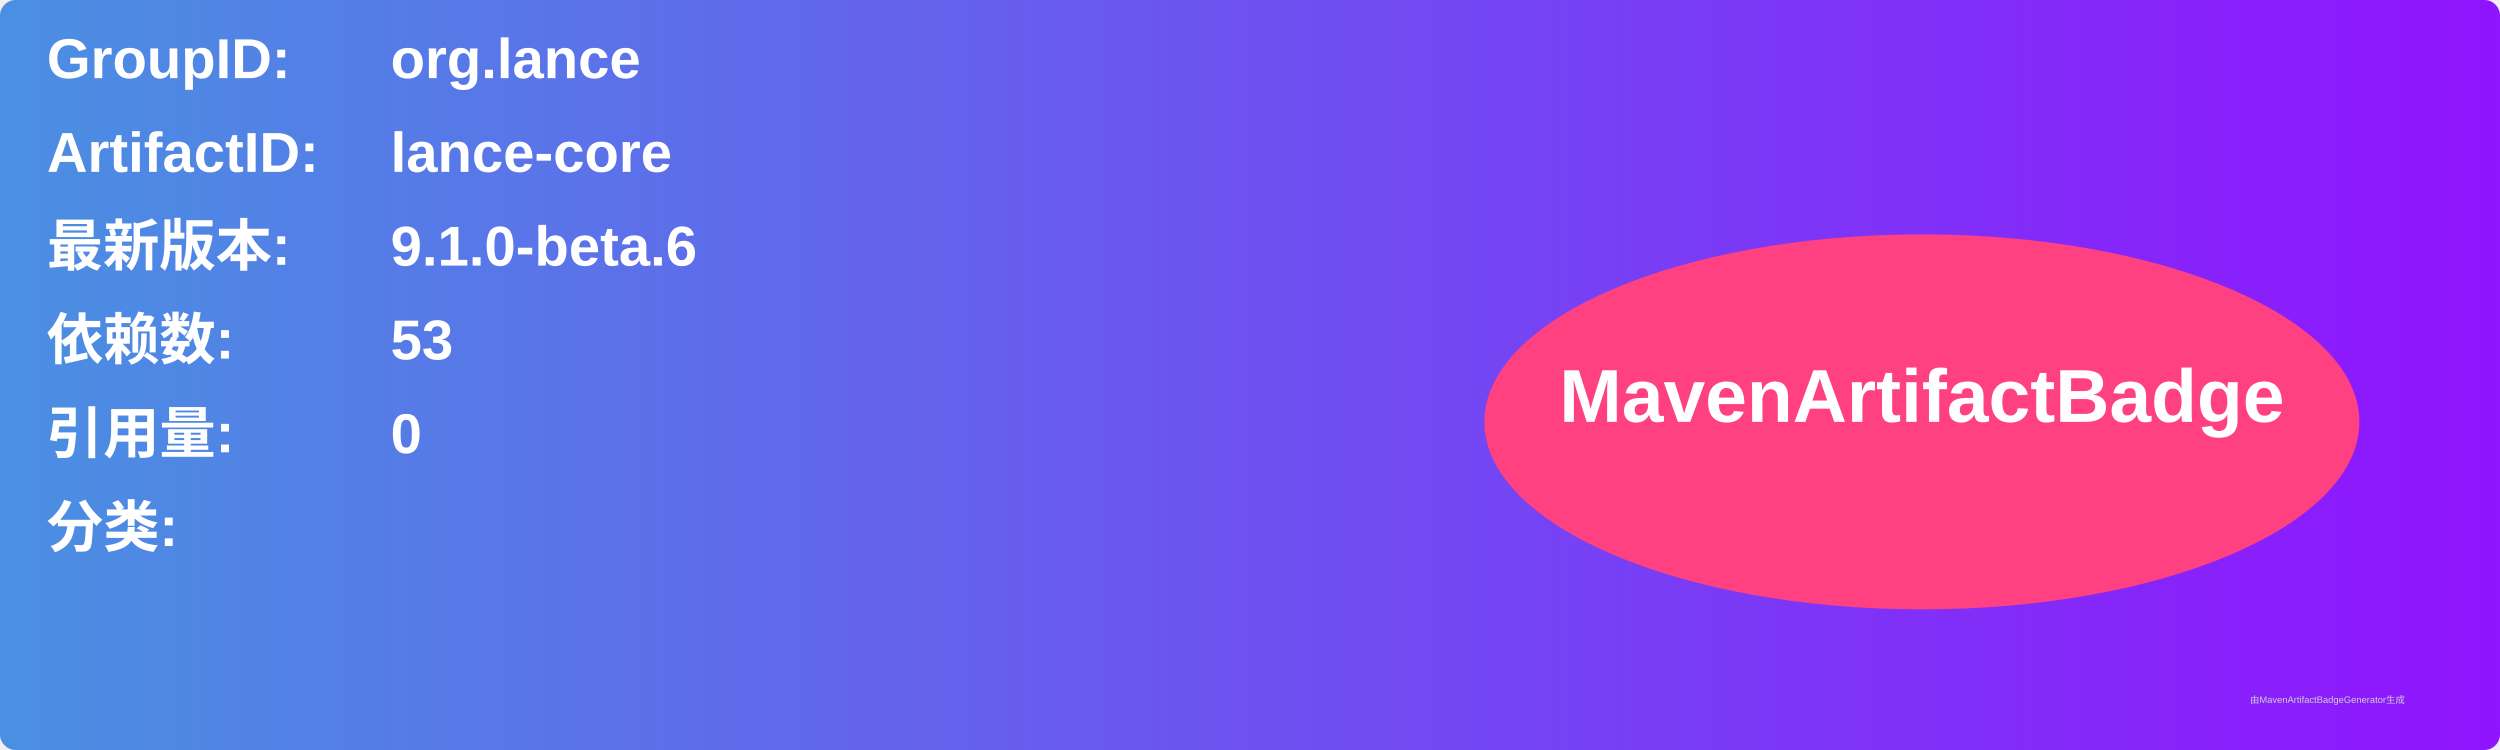
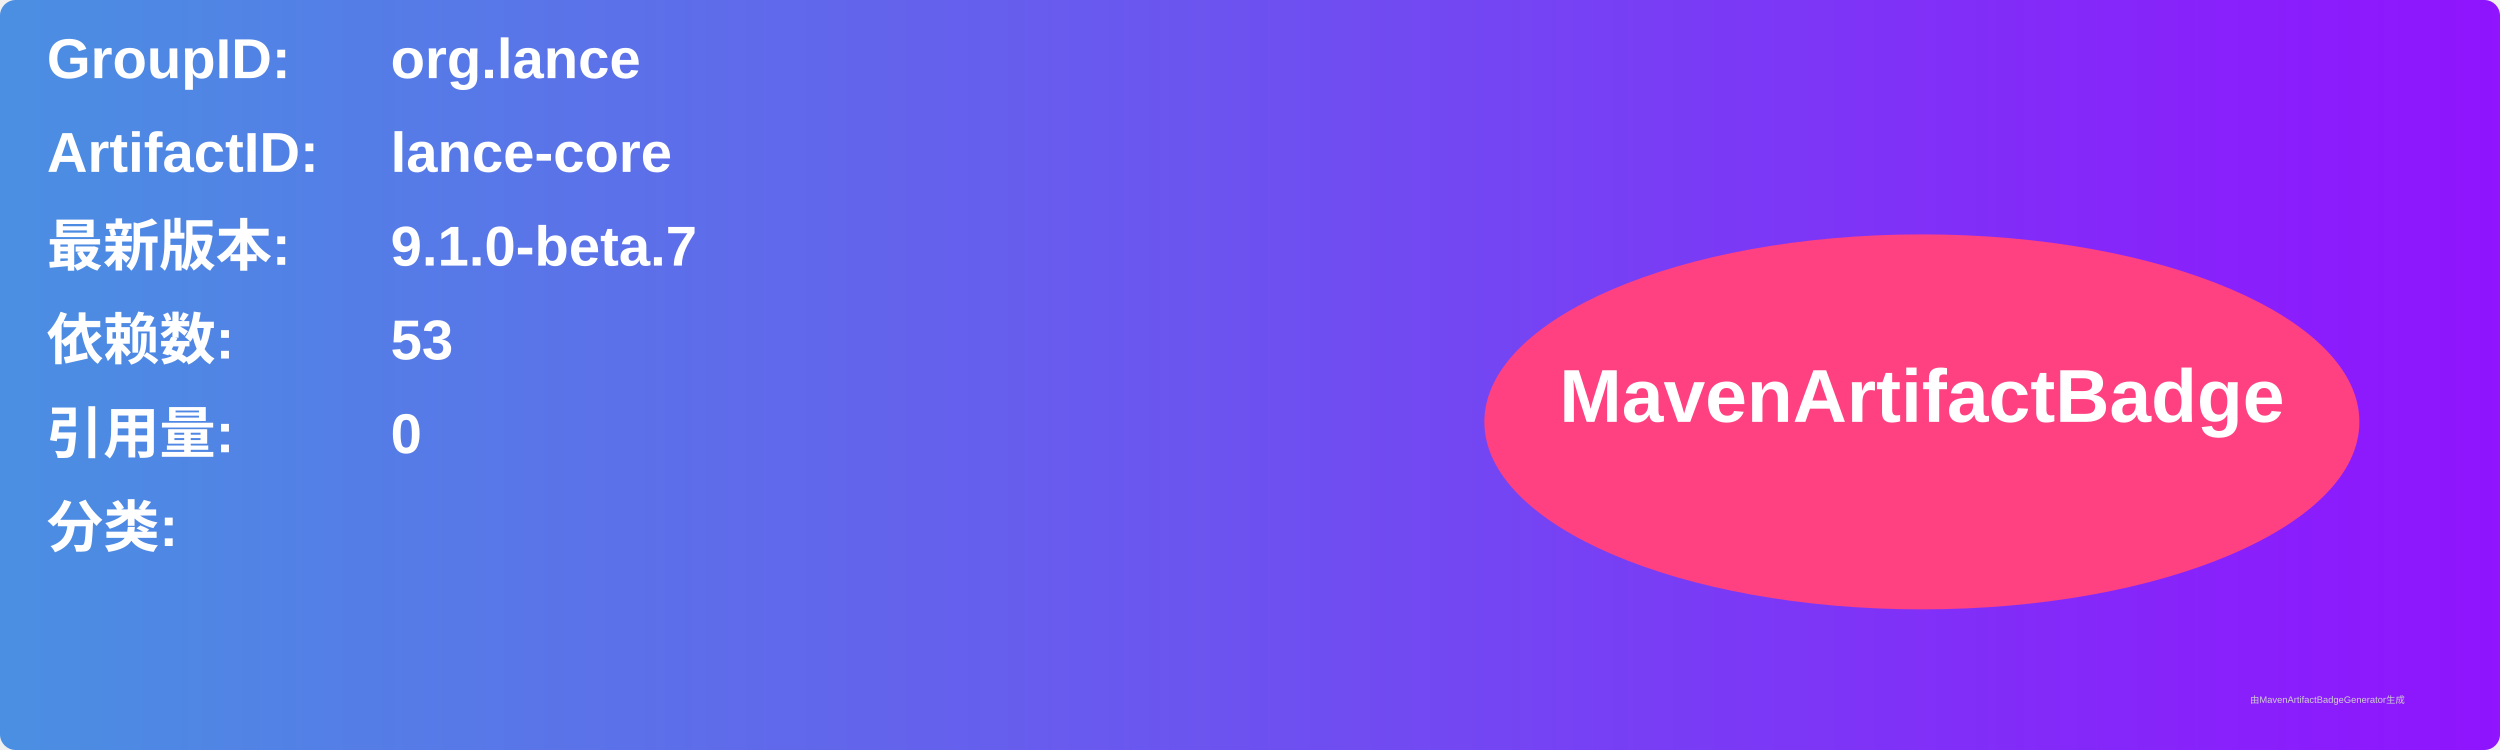
<svg xmlns="http://www.w3.org/2000/svg" width="800" height="240" viewBox="0 0 800 240">
  <linearGradient id="grad" x1="0%" y1="0%" x2="100%" y2="0%">
    <stop offset="0%" stop-color="#4a90e2" />
    <stop offset="100%" stop-color="#9013fe" />
  </linearGradient>
  <rect width="100%" height="100%" rx="5" ry="5" fill="url(#grad)" />
  <g transform="translate(15, 15)">
    <text x="0" y="10" font-family="Arial" font-size="18" fill="white" font-weight="bold" width="260">GroupID:</text>
    <text x="110" y="10" font-family="Arial" font-size="18" fill="white" font-weight="bold" width="460">org.lance</text>
    <text x="0" y="40" font-family="Arial" font-size="18" fill="white" font-weight="bold" width="260">ArtifactID:</text>
    <text x="110" y="40" font-family="Arial" font-size="18" fill="white" font-weight="bold" width="460">lance-core</text>
    <text x="0" y="70" font-family="Arial" font-size="18" fill="white" font-weight="bold">最新版本:</text>
    <text x="110" y="70" font-family="Arial" font-size="18" fill="white" font-weight="bold">
-       <tspan font-weight="bold">9.1.0-beta.6</tspan>
+       <tspan font-weight="bold">9.1.0-beta.7</tspan>
    </text>
    <text x="0" y="100" font-family="Arial" font-size="18" fill="white" font-weight="bold">依赖数: </text>
    <text x="110" y="100" font-family="Arial" font-size="18" fill="white">
      <tspan font-weight="bold">53</tspan>
    </text>
    <text x="0" y="130" font-family="Arial" font-size="18" fill="white" font-weight="bold">引用量: </text>
    <text x="110" y="130" font-family="Arial" font-size="18" fill="white">
      <tspan font-weight="bold">0</tspan>
    </text>
    <text x="0" y="160" font-family="Arial" font-size="18" fill="white" font-weight="bold">分类:</text>
    <text x="10" y="190" font-family="Arial" font-size="10" fill="white">
      <tspan font-weight="bold" />
    </text>
    <ellipse cx="600" cy="120" rx="140" ry="60" fill="#ff4081" />
    <text x="600" y="120" text-anchor="middle" font-family="Arial" font-size="24" fill="white" font-weight="bold">MavenArtifactBadge</text>
  </g>
  <text x="720" y="225" font-family="Arial" font-size="3" fill="#d0d0d0">由MavenArtifactBadgeGenerator生成</text>
</svg>
